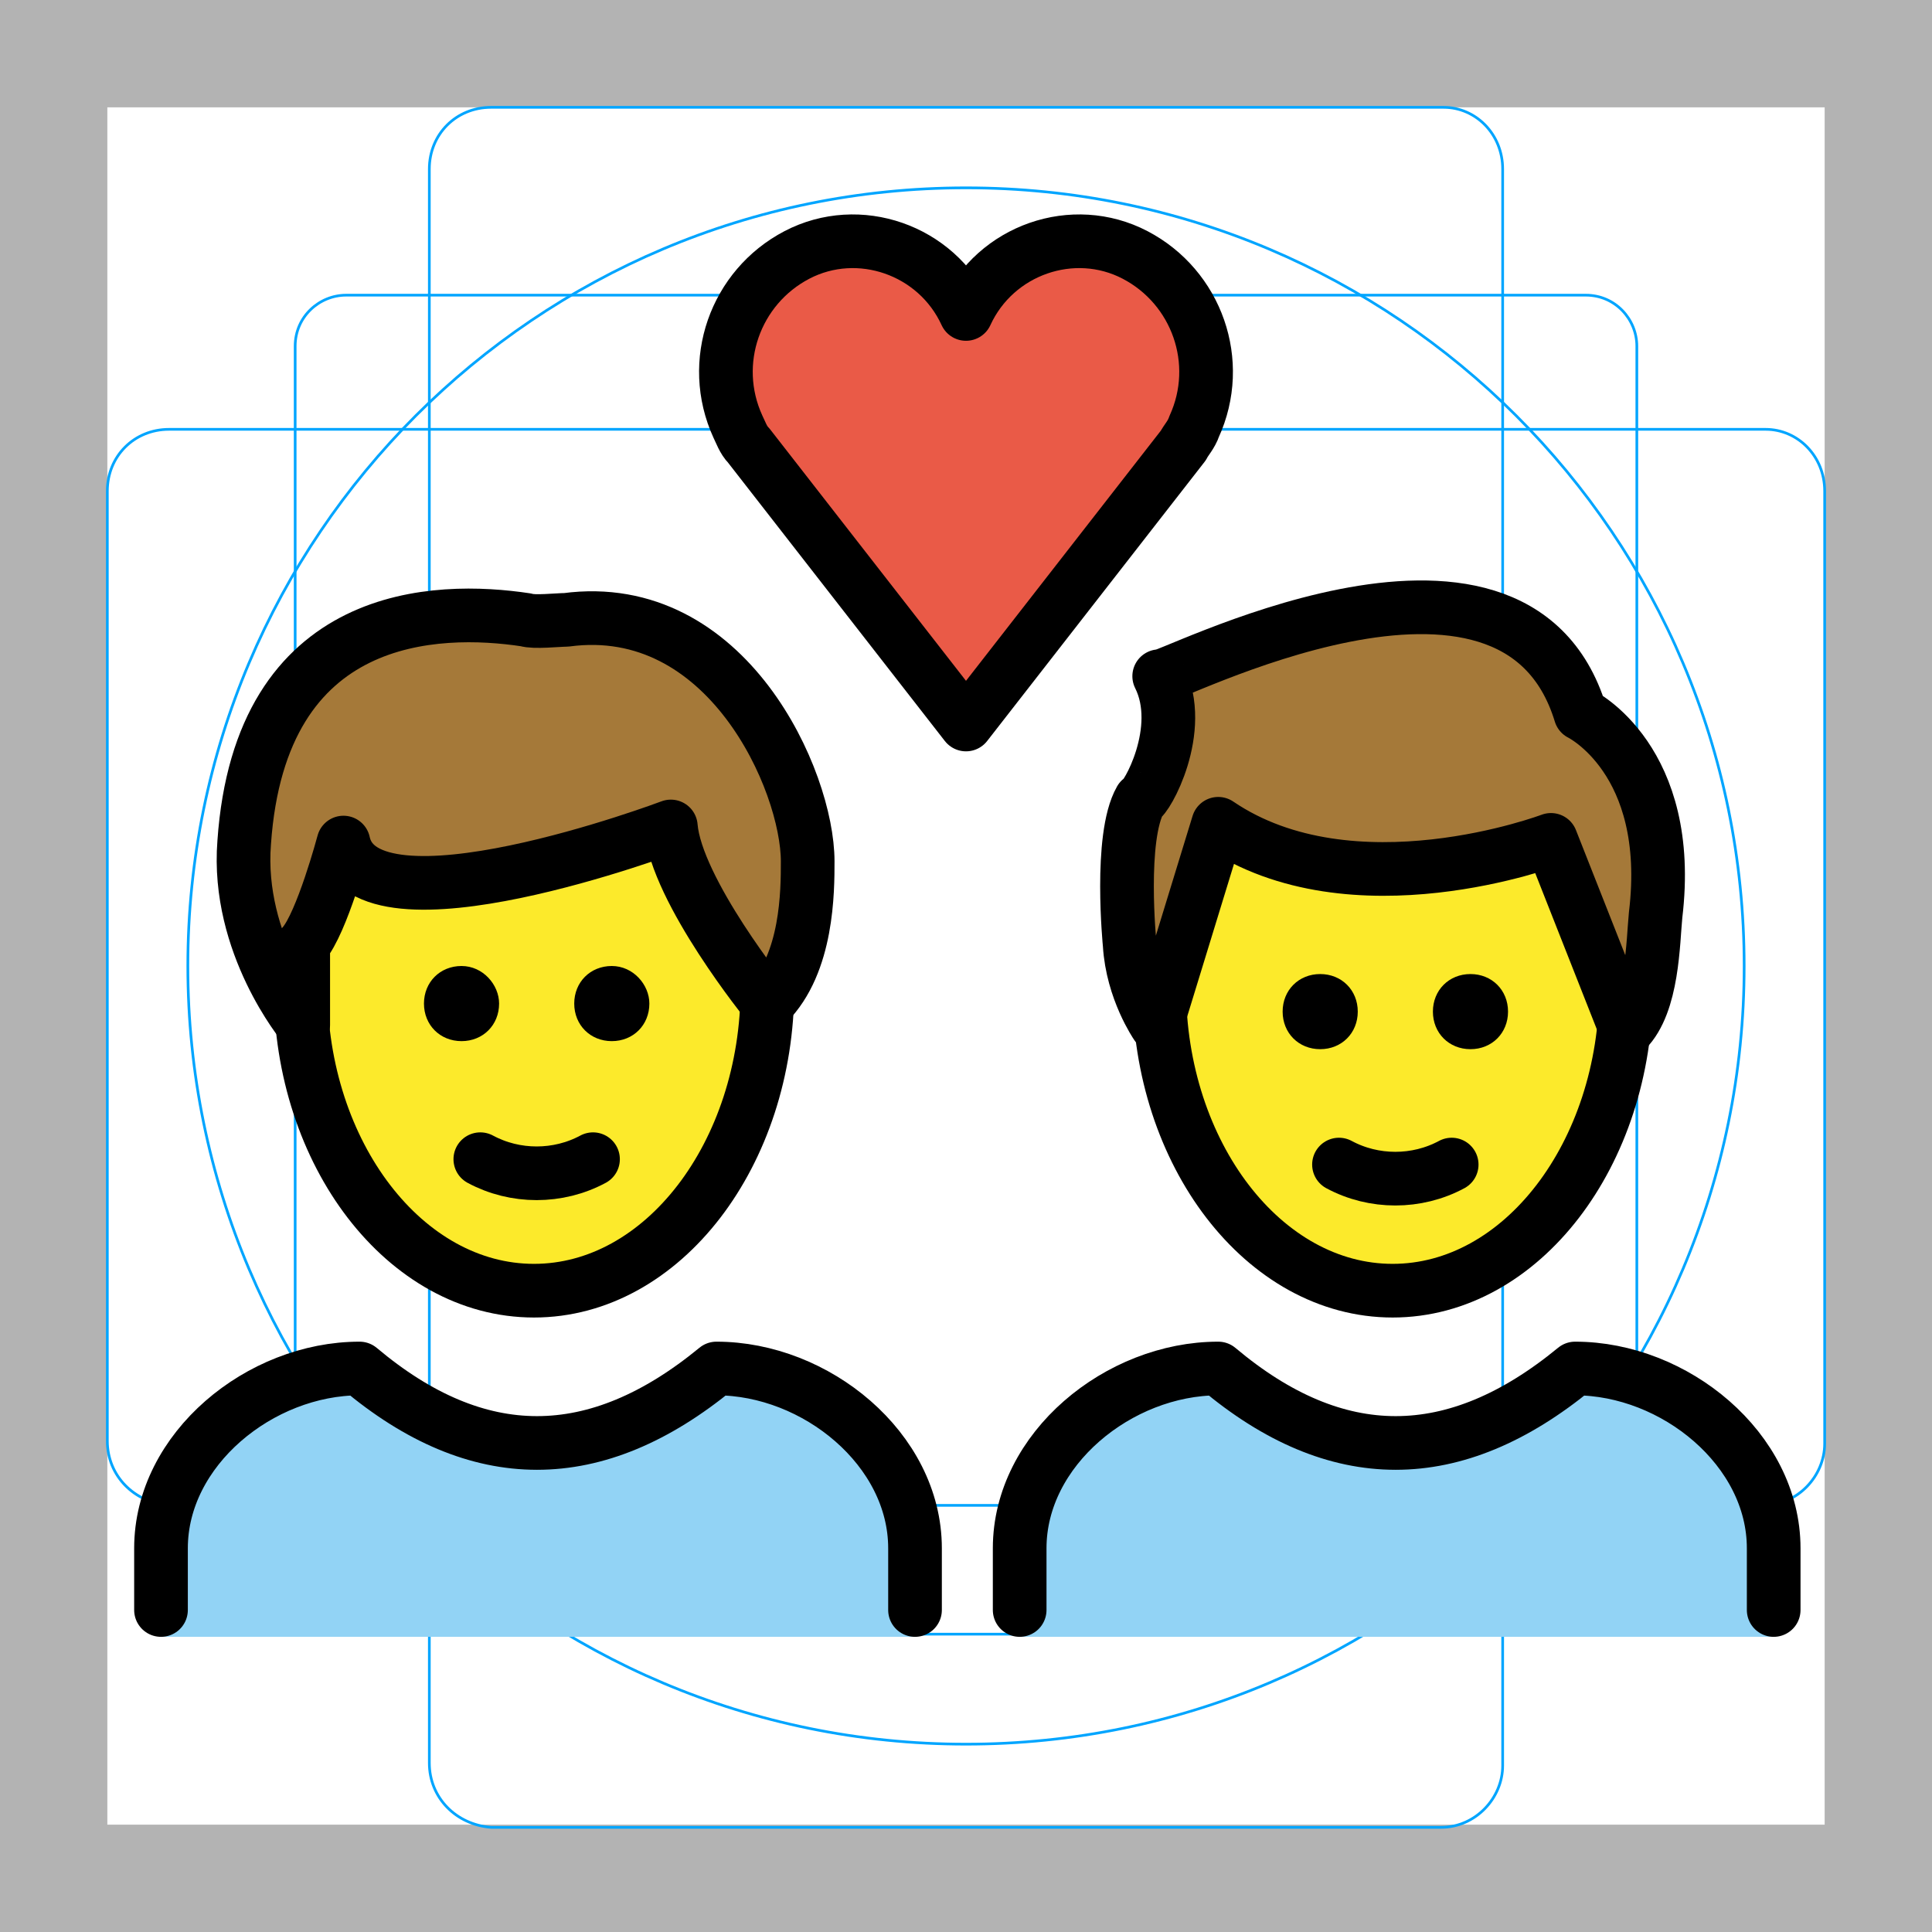
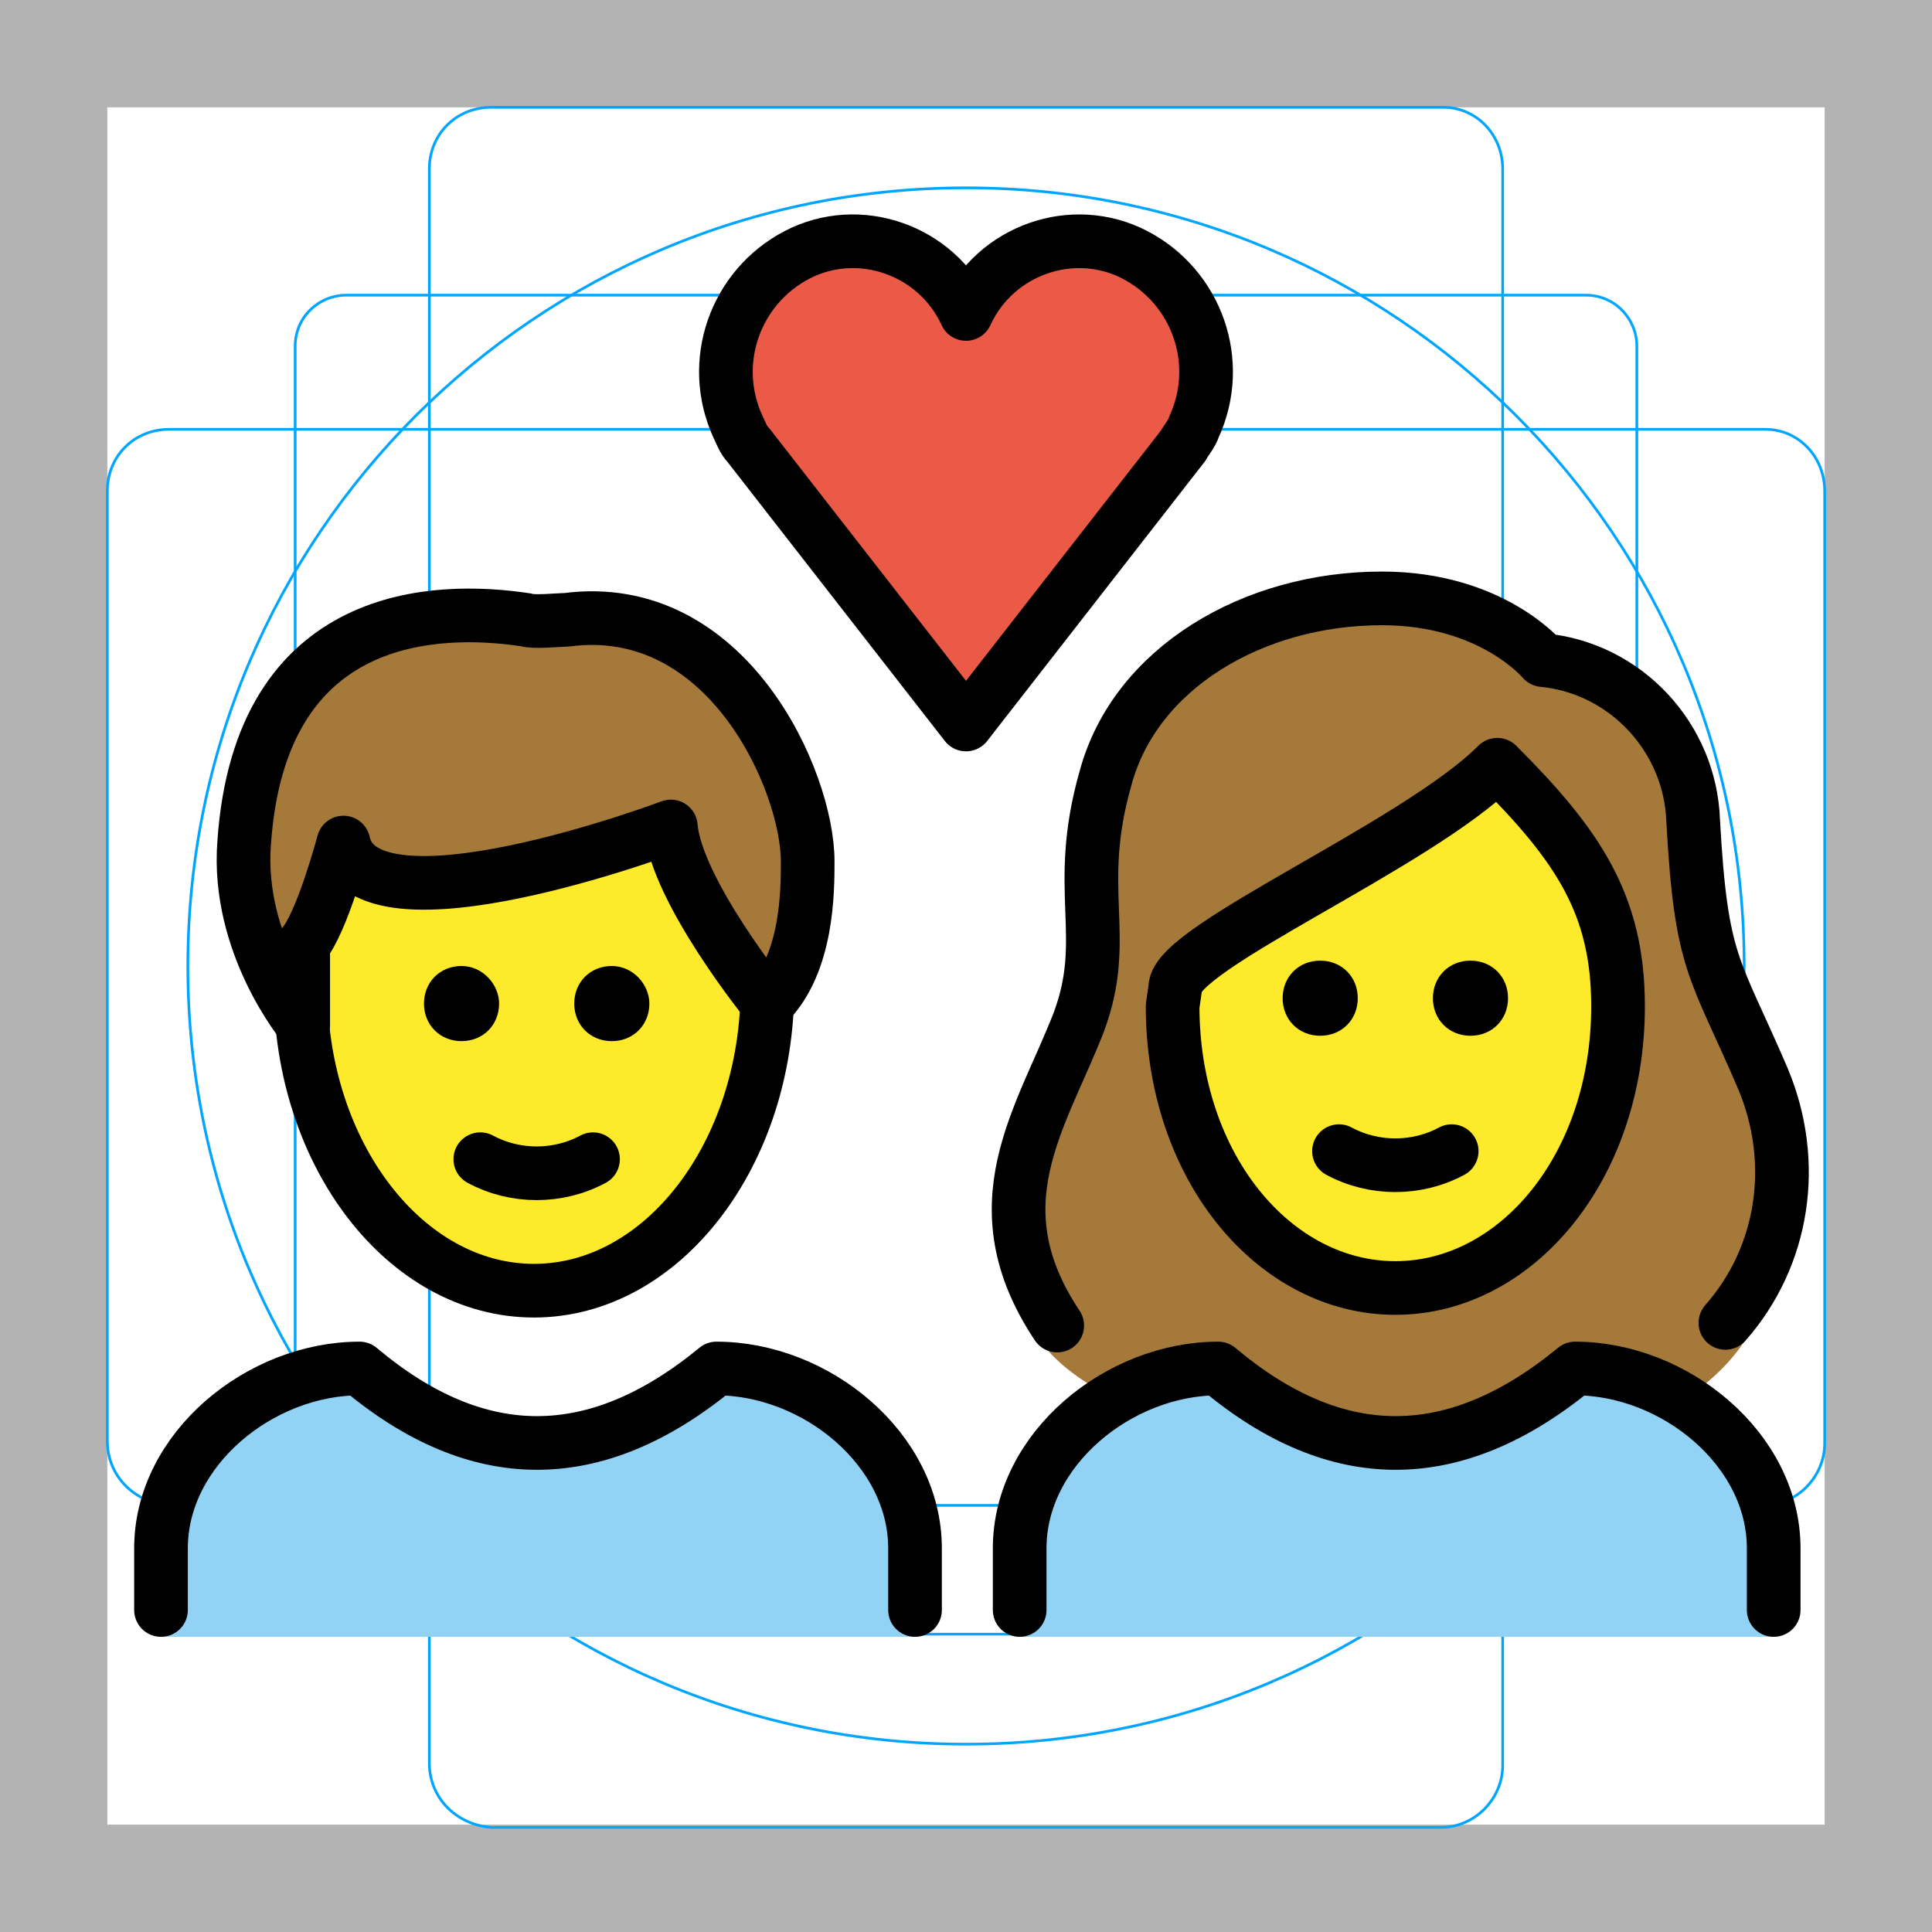
<svg xmlns="http://www.w3.org/2000/svg" id="emoji" viewBox="0 0 72 72" version="1.1">
  <g id="grid">
    <path fill="#B3B3B3" d="M68,4v64H4V4H68 M72,0H0v72h72V0z" />
    <path fill="none" stroke="#00A5FF" stroke-miterlimit="10" stroke-width="0.1" d="M12.9,11h46.2c1.1,0,1.9,0.9,1.9,1.9l0,0V59 c0,1.1-0.9,1.9-1.9,1.9H12.9C11.9,61,11,60.1,11,59l0,0V12.9C11,11.8,11.9,11,12.9,11L12.9,11z" />
    <path fill="none" stroke="#00A5FF" stroke-miterlimit="10" stroke-width="0.1" d="M18.3,4h35.5C55,4,56,5,56,6.3v59.5 c0,1.2-1,2.3-2.3,2.3H18.3C17,68,16,67,16,65.7V6.3C16,5,17,4,18.3,4z" />
    <path fill="none" stroke="#00A5FF" stroke-miterlimit="10" stroke-width="0.1" d="M68,18.3v35.5c0,1.2-1,2.3-2.3,2.3H6.3 C5,56,4,55,4,53.7V18.3C4,17,5,16,6.3,16h59.5C67,16,68,17,68,18.3z" />
    <circle cx="36" cy="36" r="29" fill="none" stroke="#00A5FF" stroke-miterlimit="10" stroke-width="0.1" />
  </g>
  <g id="color">
+     <path fill="#92D3F5" d="M38,61v-3.3c0-3.7,3.7-6.7,7.4-6.7c4.4,3.7,8.8,3.7,13.3,0c3.7,0,7.4,3,7.4,6.7V61" />
    <path fill="#92D3F5" d="M6,61v-3.3C6,54,9.7,51,13.4,51c4.4,3.7,8.8,3.7,13.3,0c3.7,0,7.4,3,7.4,6.7V61" />
-     <path fill="#92D3F5" d="M38,61v-3.3c0-3.7,3.7-6.7,7.4-6.7c4.4,3.7,8.8,3.7,13.3,0c3.7,0,7.4,3,7.4,6.7V61" />
    <path fill="#EA5A47" d="M36,11.7c1.1-2.4,4-3.4,6.3-2.2s3.3,4,2.2,6.4c-0.1,0.3-0.3,0.5-0.4,0.7L36,27l-8.1-10.4 c-0.2-0.2-0.3-0.5-0.4-0.7c-1.1-2.4-0.1-5.2,2.2-6.4S34.9,9.3,36,11.7L36,11.7z" />
  </g>
  <g id="hair">
    <g id="hair-b">
-       <path fill="#A57939" d="M43.2,25.2c0,0.3,13.2-6.8,15.7,1.4c0,0,3.5,1.7,2.8,7.5c-0.1,1-0.1,3.3-1.1,4.3l-2.8-7.1 c0,0-7.4,2.8-12.4-0.6l-2.3,7.5c0,0-0.9-1.3-1-3c0,0-0.4-4,0.4-5.4C42.7,29.8,44.2,27.2,43.2,25.2z" />
+       <path fill="#A57939" d="M41.5,52.1c1.2-0.7,2.5-1.1,3.9-1.1c4.4,3.7,8.8,3.7,13.3,0c1.4,0,2.8,0.4,4,1.2c0.9-0.6,1.7-1.3,2.3-2.2 c1.5-2,2-6.7,0.7-9.8c-1.8-4.2-2.3-4.2-2.6-9.6c-0.1-3.1-2.5-5.7-5.6-6c0,0-1.9-2.3-6-2.3c-4.8,0-9.2,2.6-10.3,6.7 c-1.2,4.2,0.2,5.9-1,9.1c-1.4,3.6-3.6,8.4-1.4,11.9C39.2,50.6,40.1,51.4,41.5,52.1z" />
    </g>
    <g id="hair-a">
-       <path fill="#A57939" d="M9.1,31.2c0.6-8.7,7.2-8.8,10.5-8.3c0.3,0.1,1.2,0,1.5,0c6-0.8,9,6,9,9c0,1.1,0,3.8-1.5,5.3 c0,0-3.4-4.2-3.6-6.6c0,0-11.4,4.3-12.2,0.6c0,0-0.8,3-1.5,3.8c0,0,0,2.3,0,3C11.3,38,8.8,35,9.1,31.2z" />
+       <path fill="#A57939" d="M9.1,31.4c0.6-8.7,7.2-8.8,10.5-8.3c0.3,0.1,1.2,0,1.5,0c6-0.8,9,6,9,9c0,1.1,0,3.8-1.5,5.3 c0,0-3.4-4.2-3.6-6.6c0,0-11.4,4.3-12.2,0.6c0,0-0.8,3-1.5,3.8c0,0,0,2.3,0,3C11.3,38.2,8.8,35.2,9.1,31.4z" />
    </g>
  </g>
  <g id="skin">
    <g id="skin-b">
-       <path fill="#FCEA2B" d="M57.8,31.3c0,0-7.4,2.8-12.4-0.6l-2.1,6.8C43.6,43.3,47.4,48,52,48c4.4,0,8-4.2,8.6-9.6L57.8,31.3z" />
+       <path fill="#FCEA2B" d="M43.7,37.5c0,6,3.8,10.5,8.3,10.5s8.3-4.5,8.3-10.5c0-3.8-1.5-6-4.5-9c-3,3-12,6.8-12,8.3L43.7,37.5 L43.7,37.5z" />
    </g>
    <g id="skin-a">
      <path fill="#FCEA2B" d="M25,30.8c0,0-11.4,4.3-12.2,0.6c0,0-0.8,3-1.5,3.8c0,0,0,2.3,0,3l0,0c0.6,5.5,4.2,9.8,8.6,9.8 c4.6,0,8.4-4.7,8.7-10.6C28.3,37,25.2,33.1,25,30.8z" />
    </g>
  </g>
  <g id="skin-shadow" />
  <g id="line">
-     <path fill="none" stroke="#000000" stroke-miterlimit="10" stroke-width="2" d="M60.6,35.6c0,0.4,0,0.8,0,1.2 c0,6.2-3.9,11.3-8.7,11.3s-8.7-5.1-8.7-11.3c0-0.2,0-0.5,0-0.7" />
-     <path fill="none" stroke="#000000" stroke-linejoin="round" stroke-miterlimit="10" stroke-width="2" d="M43.2,25.2 c0,0.3,13.2-6.8,15.7,1.4c0,0,3.5,1.7,2.8,7.5c-0.1,1-0.1,3.3-1.1,4.3l-2.8-7.1c0,0-7.4,2.8-12.4-0.6l-2.3,7.5c0,0-0.9-1.3-1-3 c0,0-0.4-4,0.4-5.4C42.7,29.8,44.2,27.2,43.2,25.2z" />
-     <path fill="none" stroke="#000000" stroke-linecap="round" stroke-linejoin="round" stroke-width="2" d="M36,11.7 c1.1-2.4,4-3.4,6.3-2.2s3.3,4,2.2,6.4c-0.1,0.3-0.3,0.5-0.4,0.7L36,27l-8.1-10.4c-0.2-0.2-0.3-0.5-0.4-0.7 c-1.1-2.4-0.1-5.2,2.2-6.4S34.9,9.3,36,11.7L36,11.7z" />
    <path fill="none" stroke="#000000" stroke-miterlimit="10" stroke-width="2" d="M28.6,36.1c0,0.2,0,0.4,0,0.7 c0,6.2-3.9,11.3-8.7,11.3s-8.7-5.1-8.7-11.3c0-0.2,0-0.4,0-0.7" />
    <path fill="none" stroke="#000000" stroke-linecap="round" stroke-linejoin="round" stroke-width="2" d="M9.1,31.4 c0.6-8.7,7.2-8.8,10.5-8.3c0.3,0.1,1.2,0,1.5,0c6-0.8,9,6,9,9c0,1.1,0,3.8-1.5,5.3c0,0-3.4-4.2-3.6-6.6c0,0-11.4,4.3-12.2,0.6 c0,0-0.8,3-1.5,3.8c0,0,0,2.3,0,3C11.3,38.2,8.8,35.2,9.1,31.4z" />
+     <path fill="none" stroke="#000000" stroke-linecap="round" stroke-linejoin="round" stroke-width="2" d="M36,11.7 c1.1-2.4,4-3.4,6.3-2.2s3.3,4,2.2,6.4c-0.1,0.3-0.3,0.5-0.4,0.7L36,27l-8.1-10.4c-0.2-0.2-0.3-0.5-0.4-0.7 c-1.1-2.4-0.1-5.2,2.2-6.4S34.9,9.3,36,11.7L36,11.7z" />
+     <path fill="none" stroke="#000000" stroke-linecap="round" stroke-linejoin="round" stroke-width="2" d="M39.4,49.4 c-3-4.5-0.6-7.7,0.8-11.3c1.2-3.2-0.2-4.9,1-9.1c1.1-4.1,5.5-6.7,10.3-6.7c4.1,0,6,2.3,6,2.3c3.1,0.3,5.5,2.9,5.6,6 c0.3,5.4,0.8,5.4,2.6,9.6c1.3,3.1,0.8,6.6-1.4,9.1" />
+     <path fill="none" stroke="#000000" stroke-linejoin="round" stroke-miterlimit="10" stroke-width="2" d="M43.7,37.5 c0,6,3.8,10.5,8.3,10.5s8.3-4.5,8.3-10.5c0-3.8-1.5-6-4.5-9c-3,3-12,6.8-12,8.3L43.7,37.5L43.7,37.5z" />
+     <path fill="none" stroke="#000000" stroke-linecap="round" stroke-linejoin="round" stroke-width="2" d="M38,60v-2.3 c0-3.7,3.7-6.7,7.4-6.7c4.4,3.7,8.8,3.7,13.3,0c3.7,0,7.4,3,7.4,6.7V60" />
    <path fill="none" stroke="#000000" stroke-linecap="round" stroke-linejoin="round" stroke-width="2" d="M6,60v-2.3 C6,54,9.7,51,13.4,51c4.4,3.7,8.8,3.7,13.3,0c3.7,0,7.4,3,7.4,6.7V60" />
+     <path d="M56.2,37.2c0,0.8-0.6,1.4-1.4,1.4c-0.8,0-1.4-0.6-1.4-1.4c0-0.8,0.6-1.4,1.4-1.4C55.6,35.8,56.2,36.4,56.2,37.2" />
+     <path d="M50.6,37.2c0,0.8-0.6,1.4-1.4,1.4s-1.4-0.6-1.4-1.4c0-0.8,0.6-1.4,1.4-1.4S50.6,36.4,50.6,37.2" />
+     <path fill="none" stroke="#000000" stroke-linecap="round" stroke-linejoin="round" stroke-width="2" d="M49.9,42.9 c1.3,0.7,2.9,0.7,4.2,0" />
    <path d="M24.2,37.4c0,0.8-0.6,1.4-1.4,1.4s-1.4-0.6-1.4-1.4c0-0.8,0.6-1.4,1.4-1.4S24.2,36.7,24.2,37.4" />
    <path d="M18.6,37.4c0,0.8-0.6,1.4-1.4,1.4s-1.4-0.6-1.4-1.4c0-0.8,0.6-1.4,1.4-1.4S18.6,36.7,18.6,37.4" />
    <path fill="none" stroke="#000000" stroke-linecap="round" stroke-linejoin="round" stroke-width="2" d="M17.9,43.2 c1.3,0.7,2.9,0.7,4.2,0" />
-     <path d="M56.2,37.7c0,0.8-0.6,1.4-1.4,1.4c-0.8,0-1.4-0.6-1.4-1.4c0-0.8,0.6-1.4,1.4-1.4C55.6,36.3,56.2,36.9,56.2,37.7" />
-     <path d="M50.6,37.7c0,0.8-0.6,1.4-1.4,1.4s-1.4-0.6-1.4-1.4c0-0.8,0.6-1.4,1.4-1.4S50.6,36.9,50.6,37.7" />
-     <path fill="none" stroke="#000000" stroke-linecap="round" stroke-linejoin="round" stroke-width="2" d="M49.9,43.4 c1.3,0.7,2.9,0.7,4.2,0" />
-     <path fill="none" stroke="#000000" stroke-linecap="round" stroke-linejoin="round" stroke-width="2" d="M38,60v-2.3 c0-3.7,3.7-6.7,7.4-6.7c4.4,3.7,8.8,3.7,13.3,0c3.7,0,7.4,3,7.4,6.7V60" />
  </g>
</svg>
